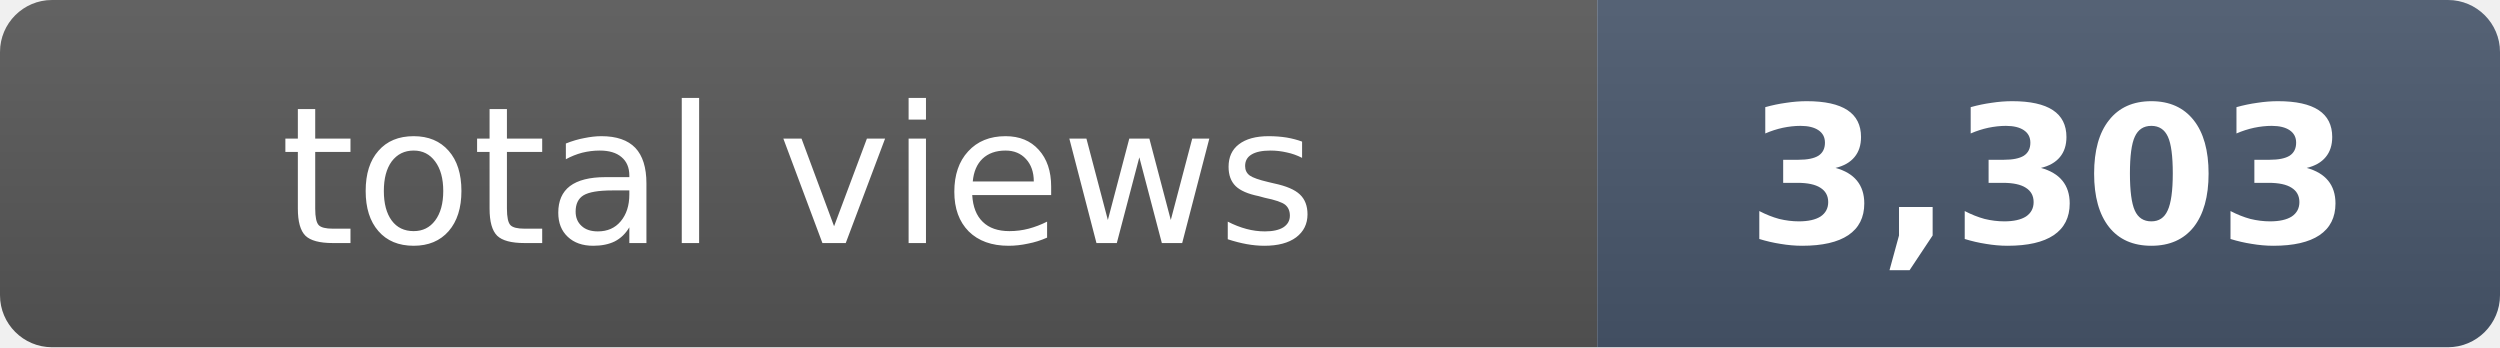
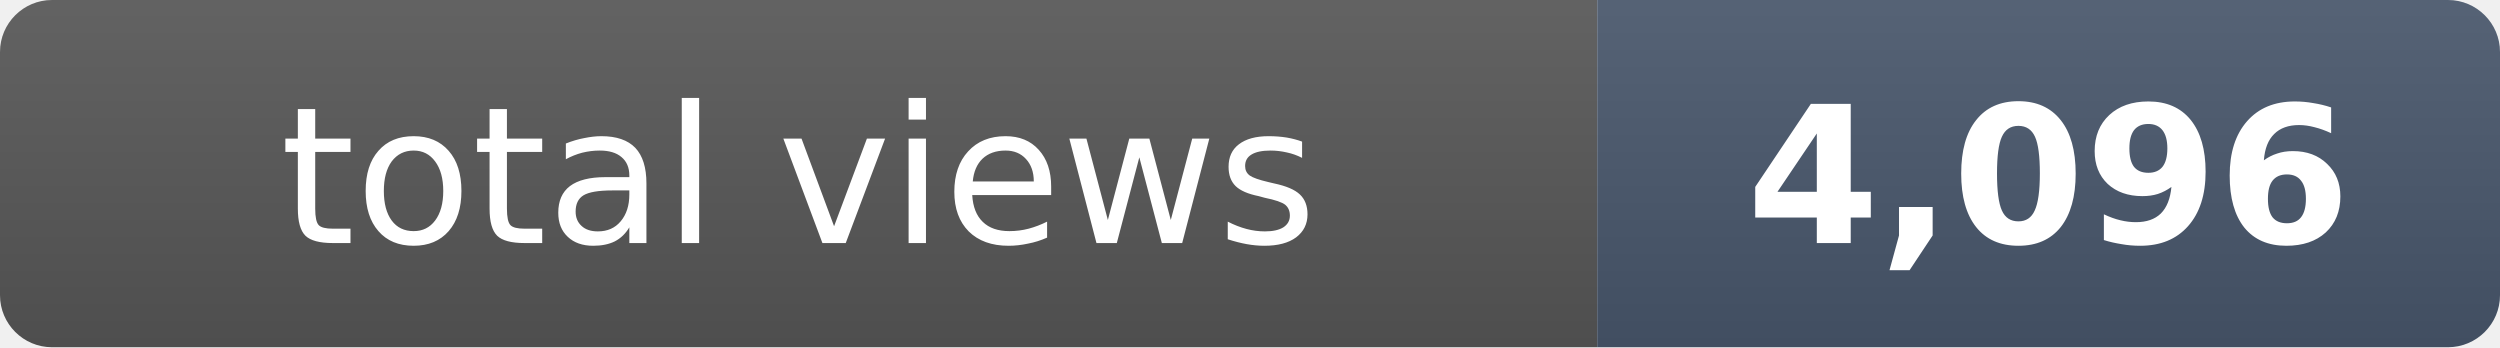
- <svg xmlns="http://www.w3.org/2000/svg" width="144" height="20" role="img" aria-label="total views: 3,303">
+ <svg xmlns="http://www.w3.org/2000/svg" width="144" height="20" role="img" aria-label="total views: 4,096">
  <clipPath id="r">
    <rect width="144" height="20" rx="3" fill="#fff" />
  </clipPath>
  <g clip-path="url(#r)">
    <rect width="92" height="20" fill="#555" />
    <rect x="92" width="52" height="20" fill="#475569" />
    <rect width="144" height="20" fill="url(#s)" />
  </g>
  <defs>
    <linearGradient id="s" x2="0" y2="100%">
      <stop offset="0" stop-color="#fff" stop-opacity=".08" />
      <stop offset="1" stop-opacity=".08" />
    </linearGradient>
  </defs>
  <g fill="#fff" text-anchor="middle" font-family="Verdana,Geneva,DejaVu Sans,sans-serif" font-size="11">
    <text x="46" y="14">total views</text>
-     <text x="118" y="14" font-weight="bold">3,303</text>
+     <text x="118" y="14" font-weight="bold">4,096</text>
  </g>
</svg>
